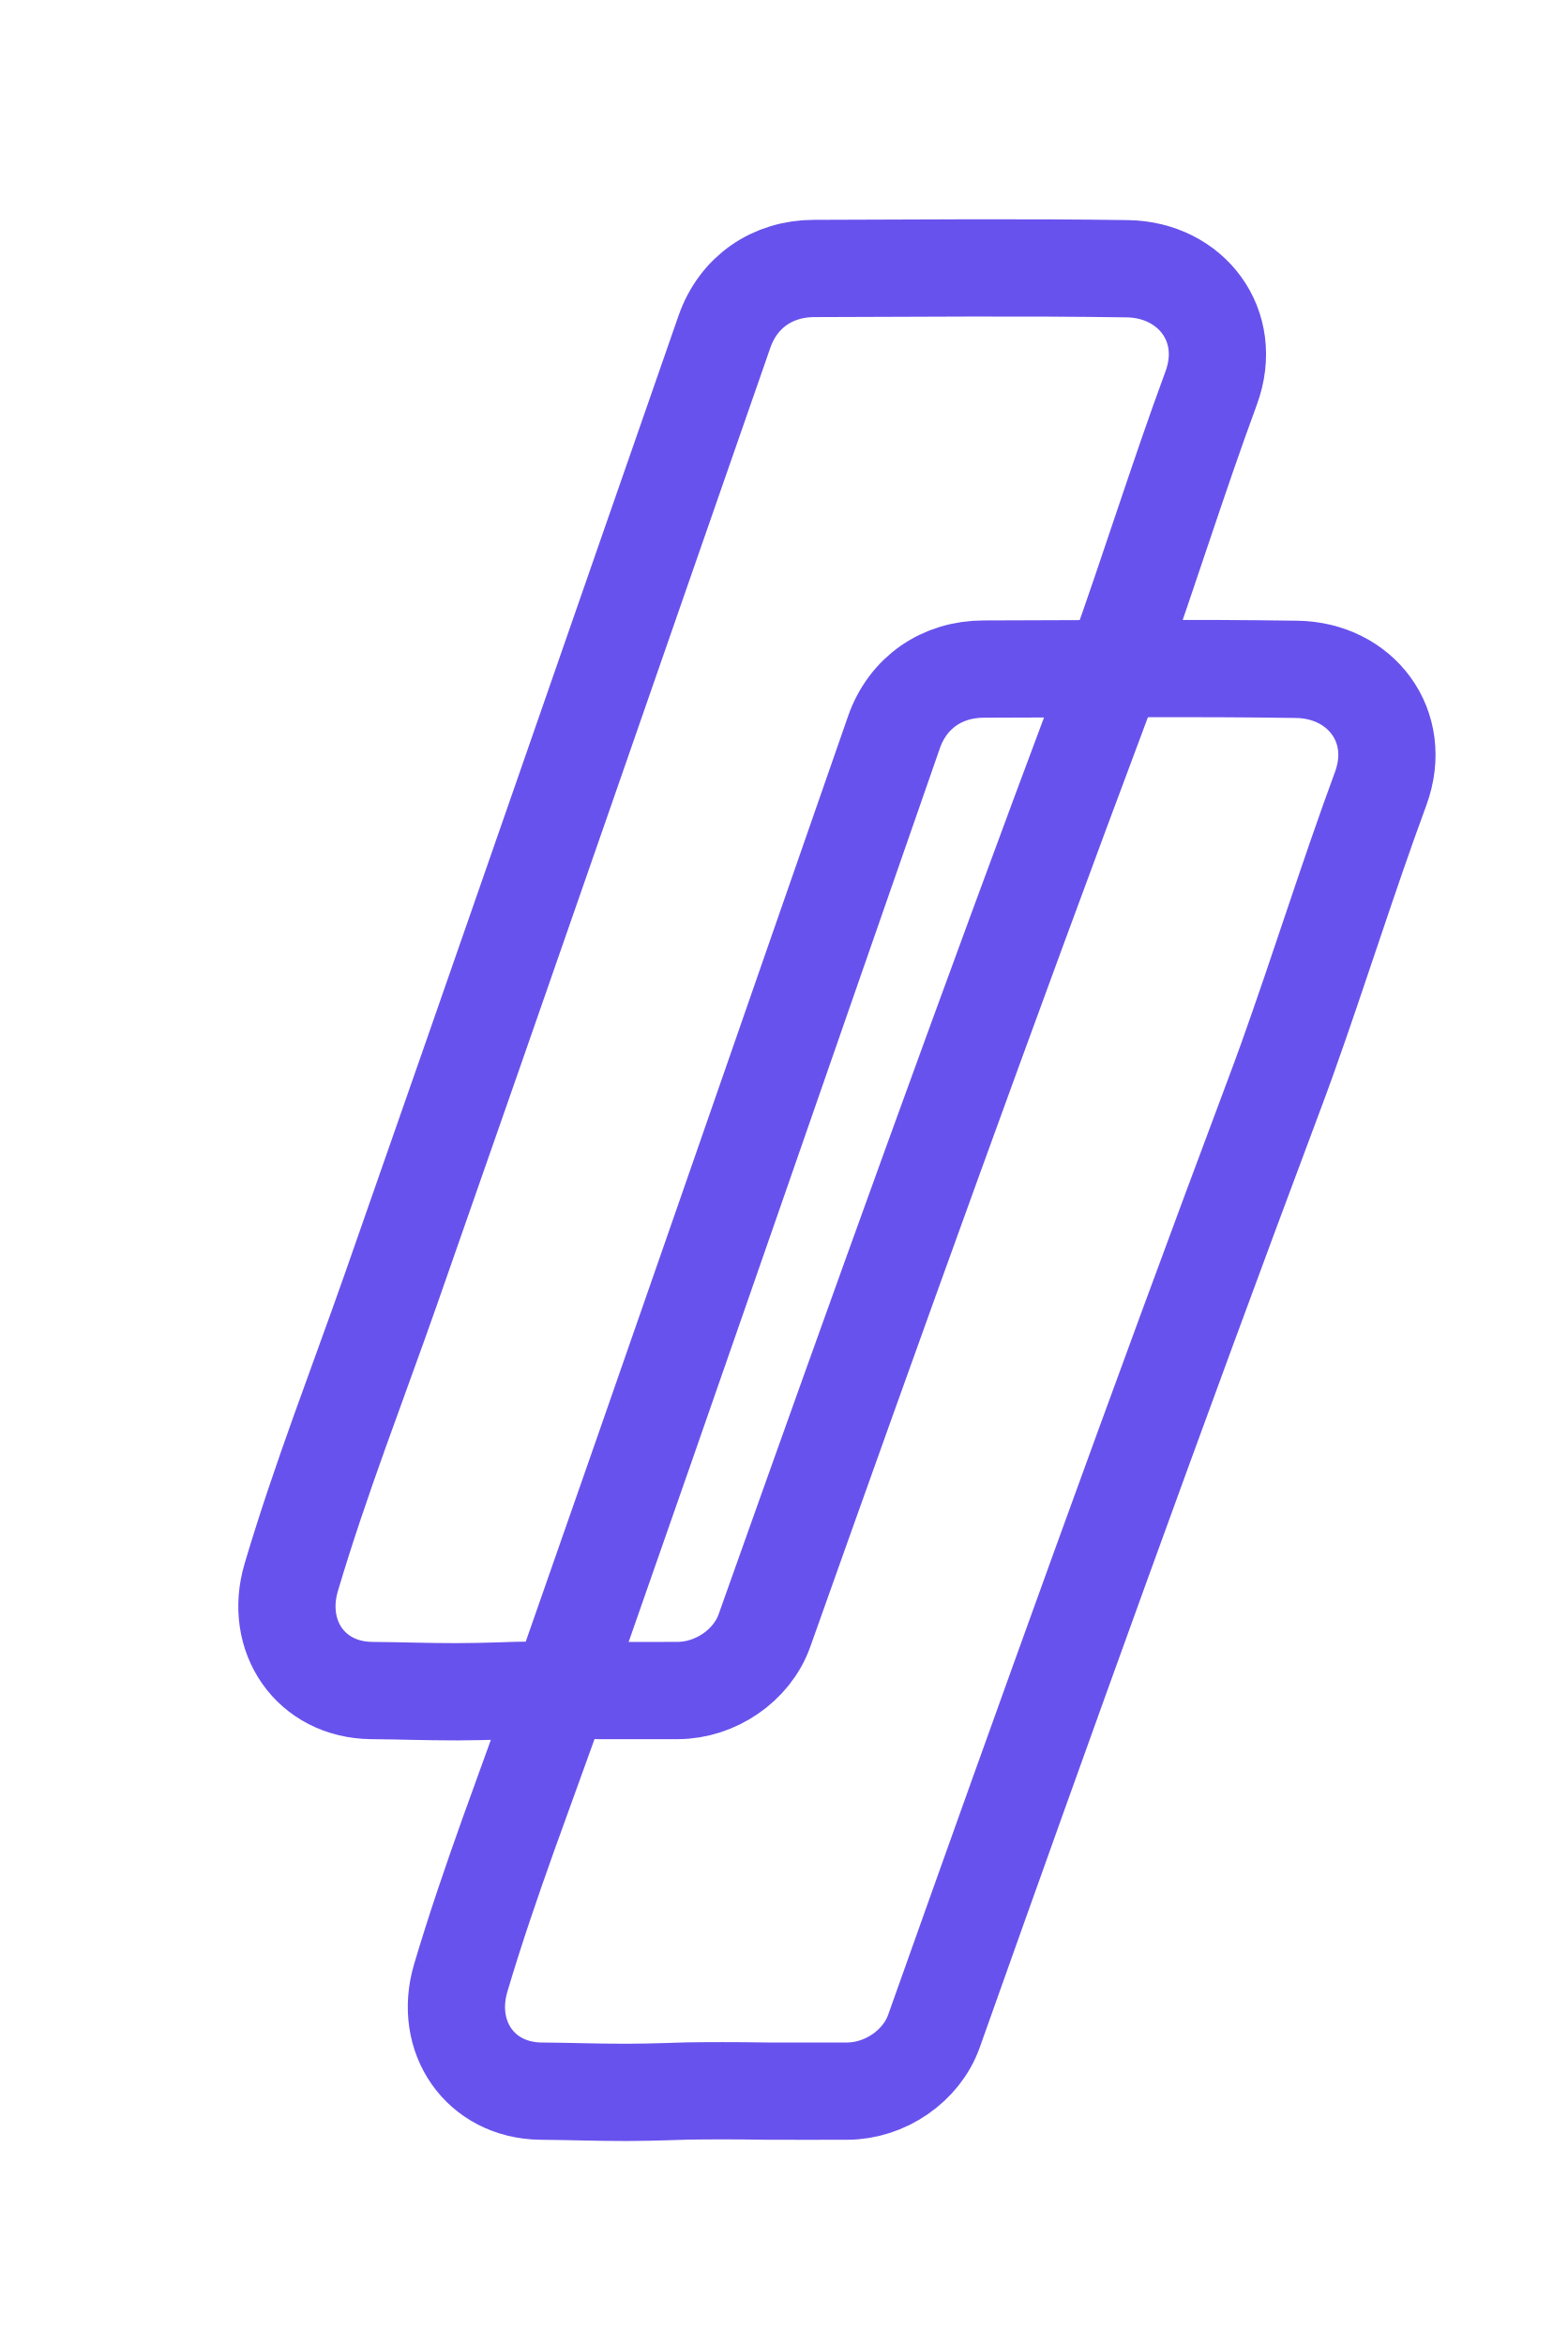
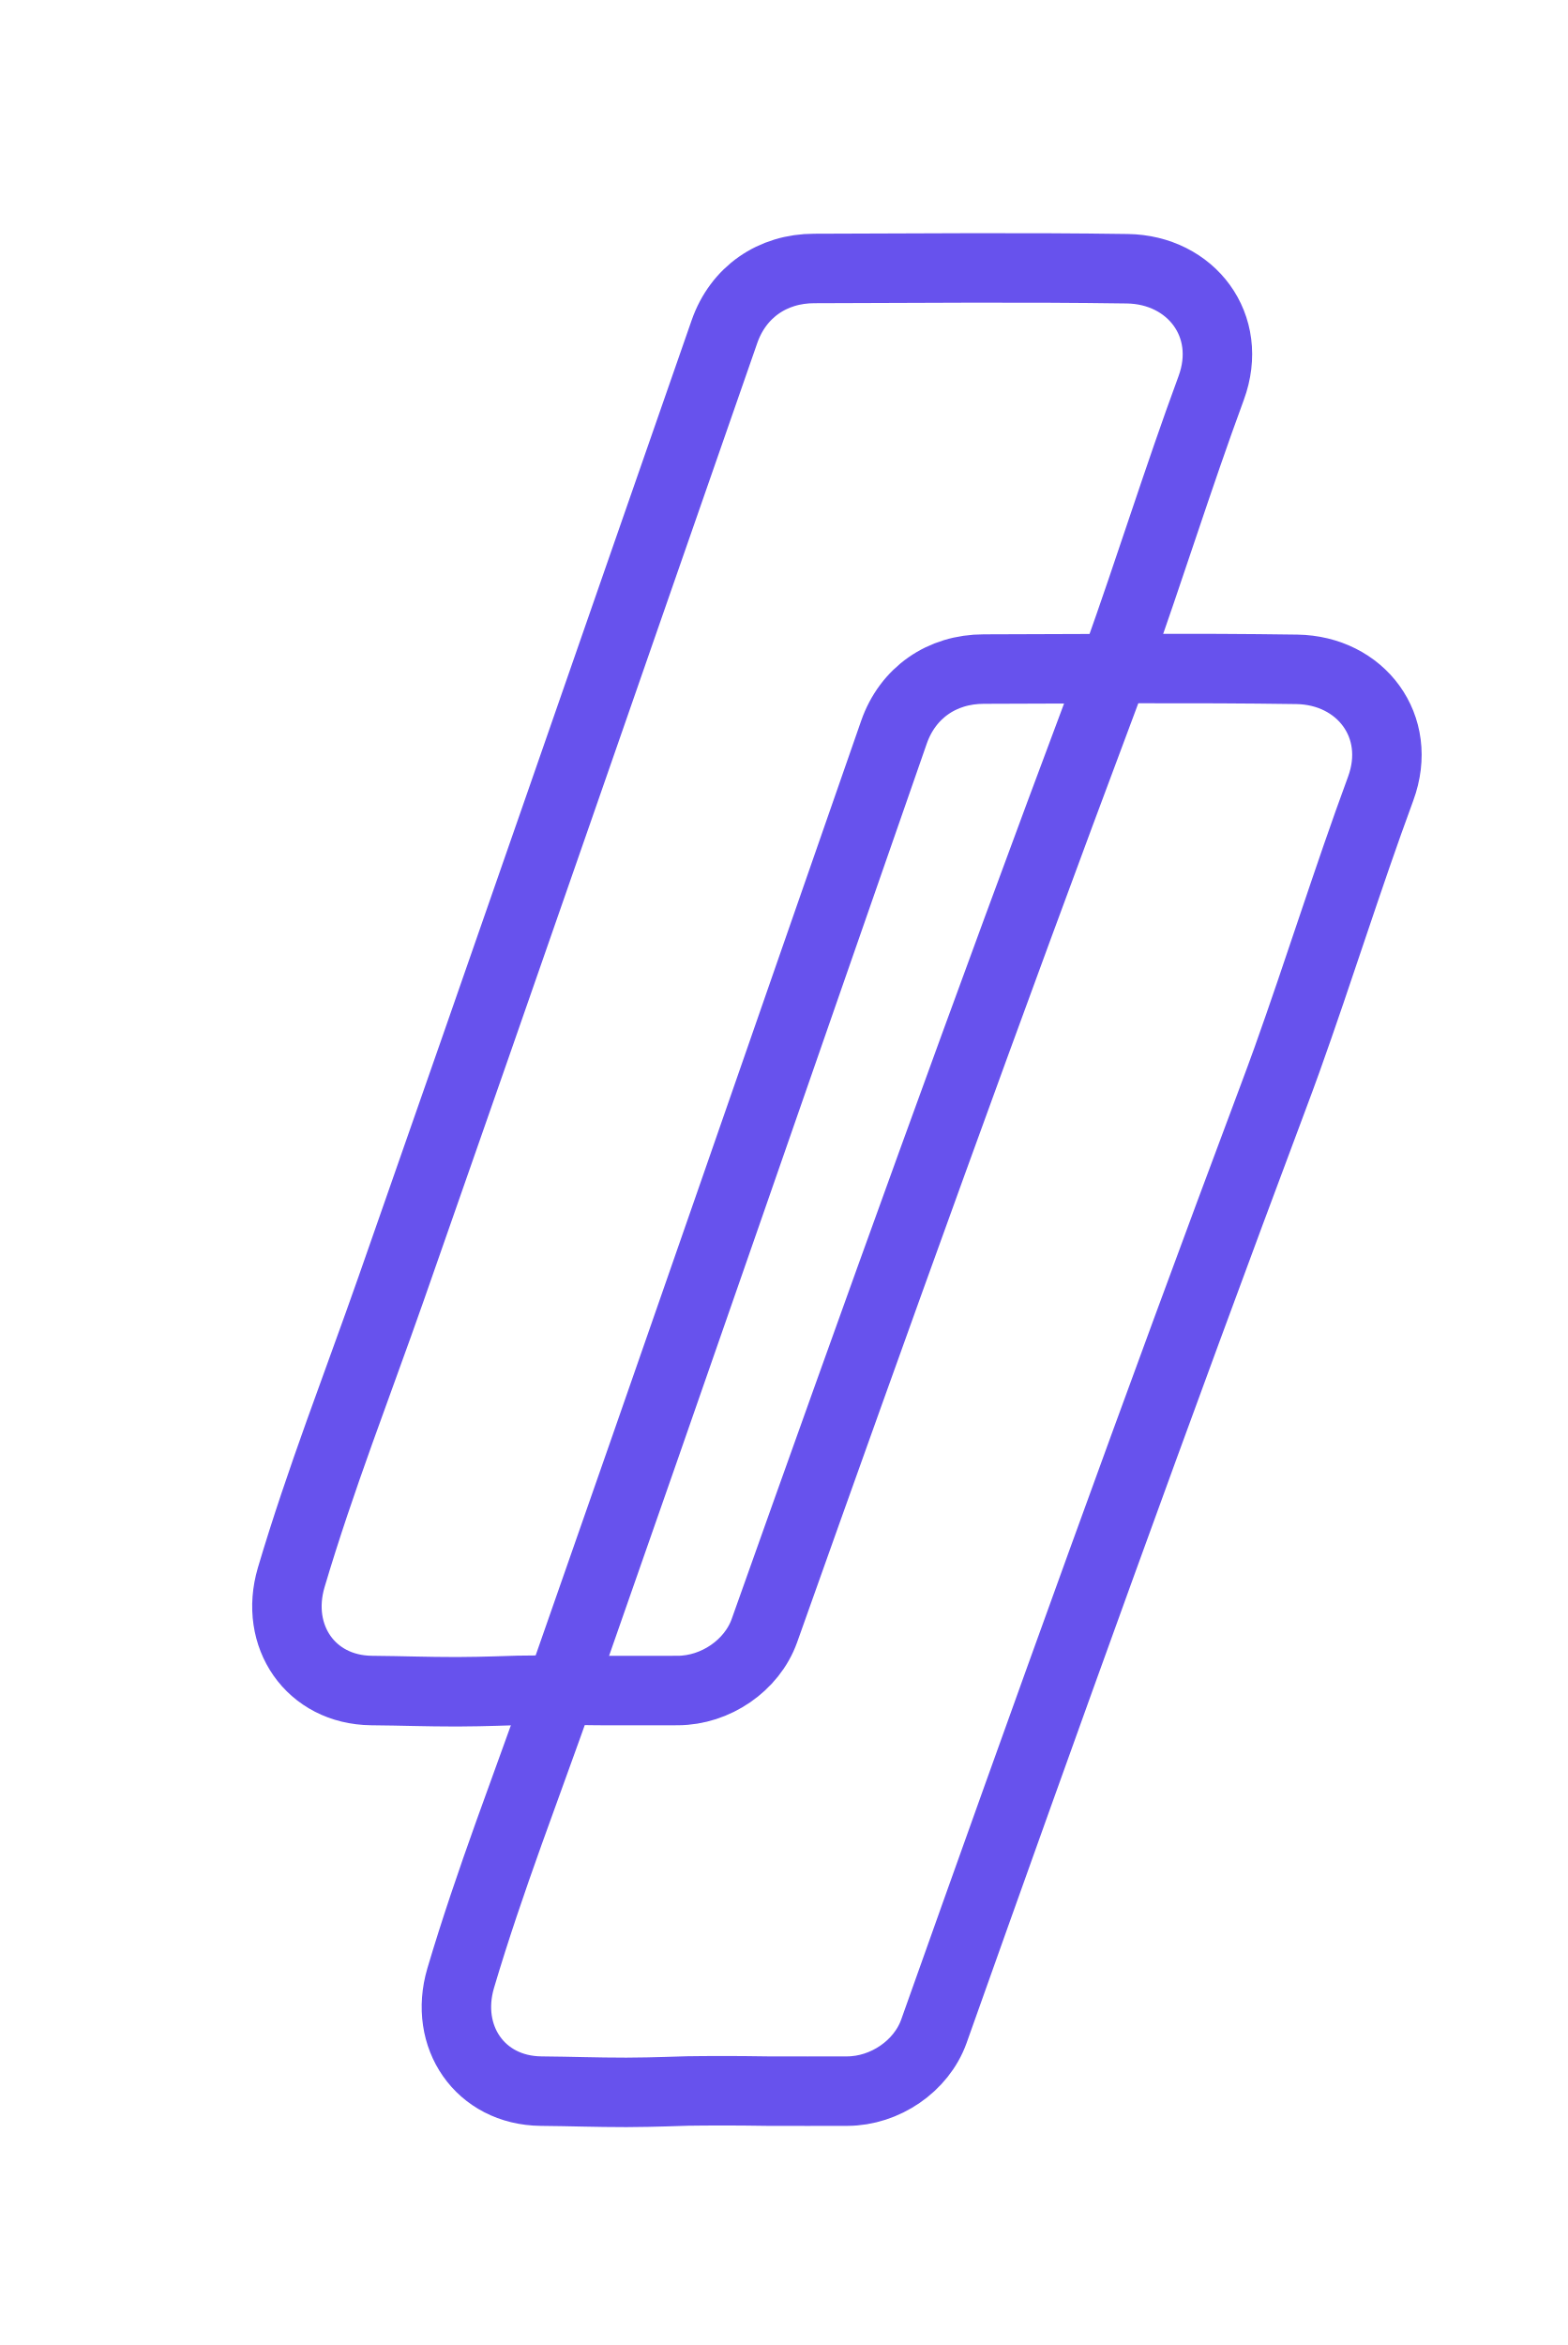
<svg xmlns="http://www.w3.org/2000/svg" id="Capa_1" viewBox="0 0 112.8 168.76">
  <defs>
-     <style>.cls-1{fill:none;stroke:#6752ed;stroke-linecap:round;stroke-linejoin:round;stroke-width:7px;}</style>
+     <style>.cls-1{fill:none;stroke:#6752ed;stroke-linecap:round;stroke-linejoin:round;stroke-width:5px;}</style>
  </defs>
  <path class="cls-1" d="M87.18,27.93c-2.38,6.46-4.43,13.05-6.75,19.53-.33,.9-.65,1.8-.99,2.69-8.37,22.32-16.44,44.75-24.42,67.21-.9,2.51-3.52,4.29-6.23,4.3-1.91,.01-3.82,0-5.73,0-2.39-.04-4.35-.03-5.77-.01-.59,.01-2.19,.09-4.4,.1-2.26,0-3.9-.07-6.15-.09-4.39-.05-7.02-3.92-5.78-8.13,2.09-7.05,4.77-13.88,7.2-20.81,8.04-22.94,15.99-45.91,23.99-68.86,.99-2.83,3.44-4.54,6.47-4.54,7.51-.02,15.02-.09,22.53,.02,4.58,.07,7.69,4.09,6.03,8.59Z" />
  <path class="cls-1" d="M99.38,56.76c-2.38,6.46-4.43,13.05-6.75,19.53-.33,.9-.65,1.8-.99,2.69-8.37,22.32-16.44,44.75-24.42,67.21-.9,2.51-3.52,4.29-6.23,4.3-1.91,.01-3.82,0-5.73,0-2.39-.04-4.35-.03-5.77-.01-.59,.01-2.19,.09-4.4,.1-2.26,0-3.9-.07-6.15-.09-4.39-.05-7.02-3.92-5.78-8.13,2.09-7.05,4.77-13.88,7.2-20.81,8.04-22.94,15.99-45.91,23.99-68.86,.99-2.83,3.44-4.54,6.47-4.54,7.51-.02,15.02-.09,22.53,.02,4.58,.07,7.69,4.09,6.03,8.59Z" />
</svg>
